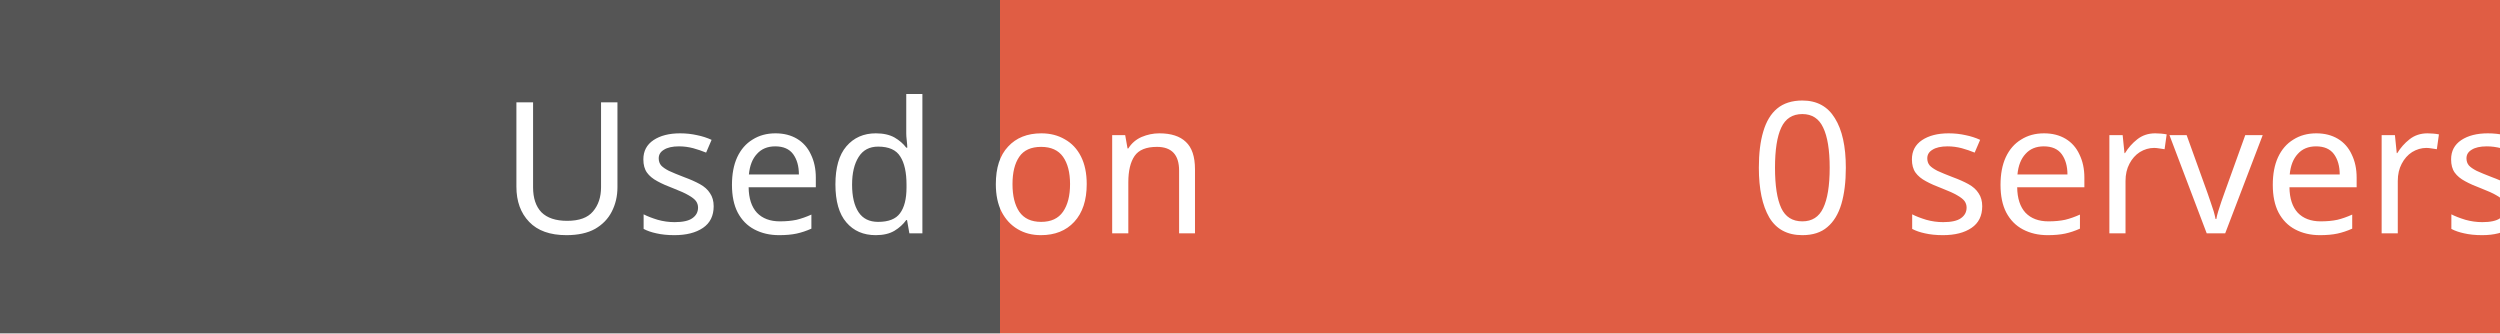
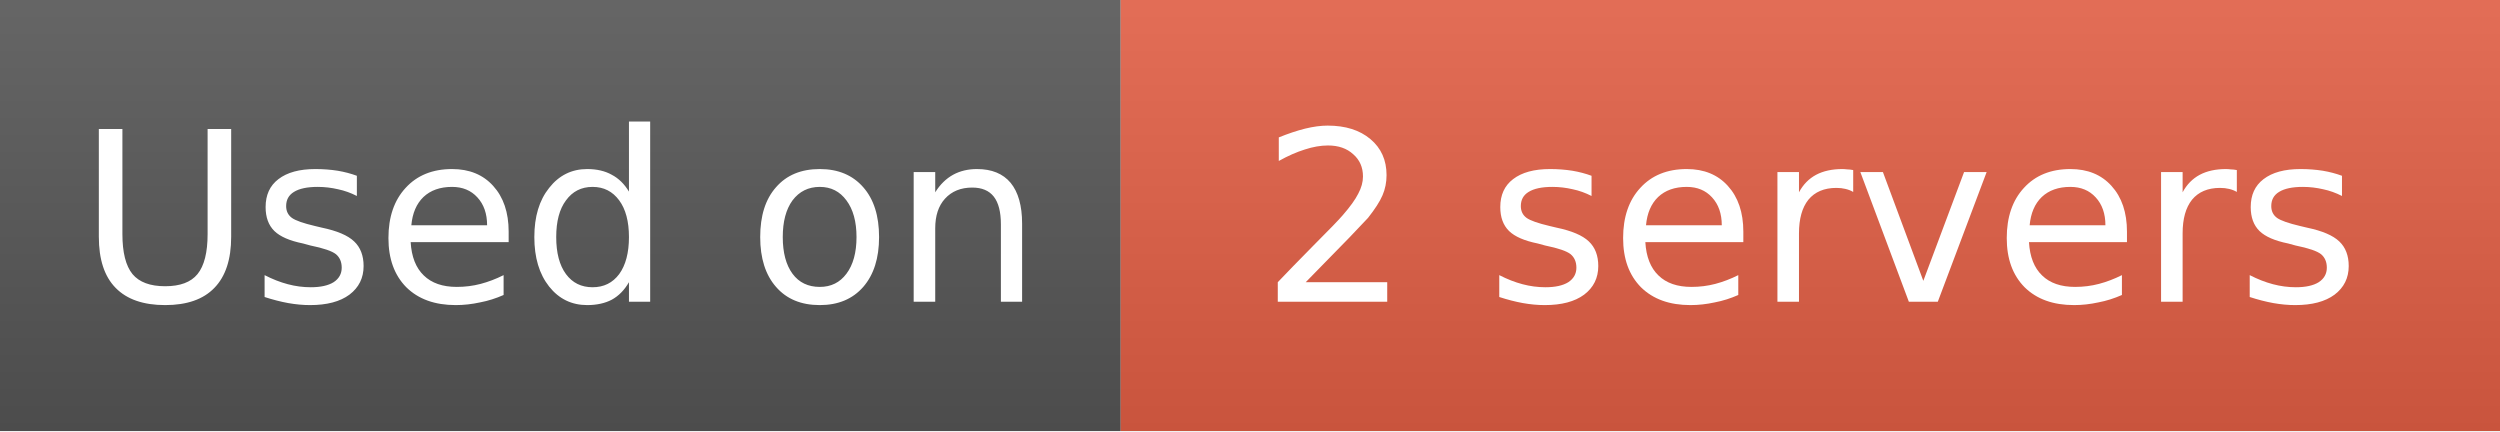
- <svg xmlns="http://www.w3.org/2000/svg" width="150" height="20">
-   <rect width="60" height="20" fill="#555" />
-   <rect x="60" width="90" height="20" fill="#e05d44" />
-   <text x="30" y="14" fill="#fff" font-family="Verdana" font-size="11">Used on</text>
-   <text x="105" y="14" fill="#fff" font-family="Verdana" font-size="11">0 servers</text>
+ <svg xmlns="http://www.w3.org/2000/svg" width="116" height="20" role="img" aria-label="Used on: 2 servers">
+   <linearGradient id="s" x2="0" y2="100%">
+     <stop offset="0" stop-color="#fff" stop-opacity=".1" />
+     <stop offset="1" stop-opacity=".1" />
+   </linearGradient>
+   <mask id="m">
+     <rect width="116" height="20" fill="#fff" rx="0" />
+   </mask>
+   <g mask="url(#m)">
+     <rect width="52" height="20" fill="#555" />
+     <rect x="52" width="64" height="20" fill="#e05d44" />
+     <rect width="116" height="20" fill="url(#s)" />
+   </g>
+   <g fill="#fff" text-anchor="middle" font-family="DejaVu Sans,Verdana,Geneva,sans-serif" font-size="11">
+     <text x="26" y="14">Used on</text>
+     <text x="84" y="14">2 servers</text>
+   </g>
</svg>
